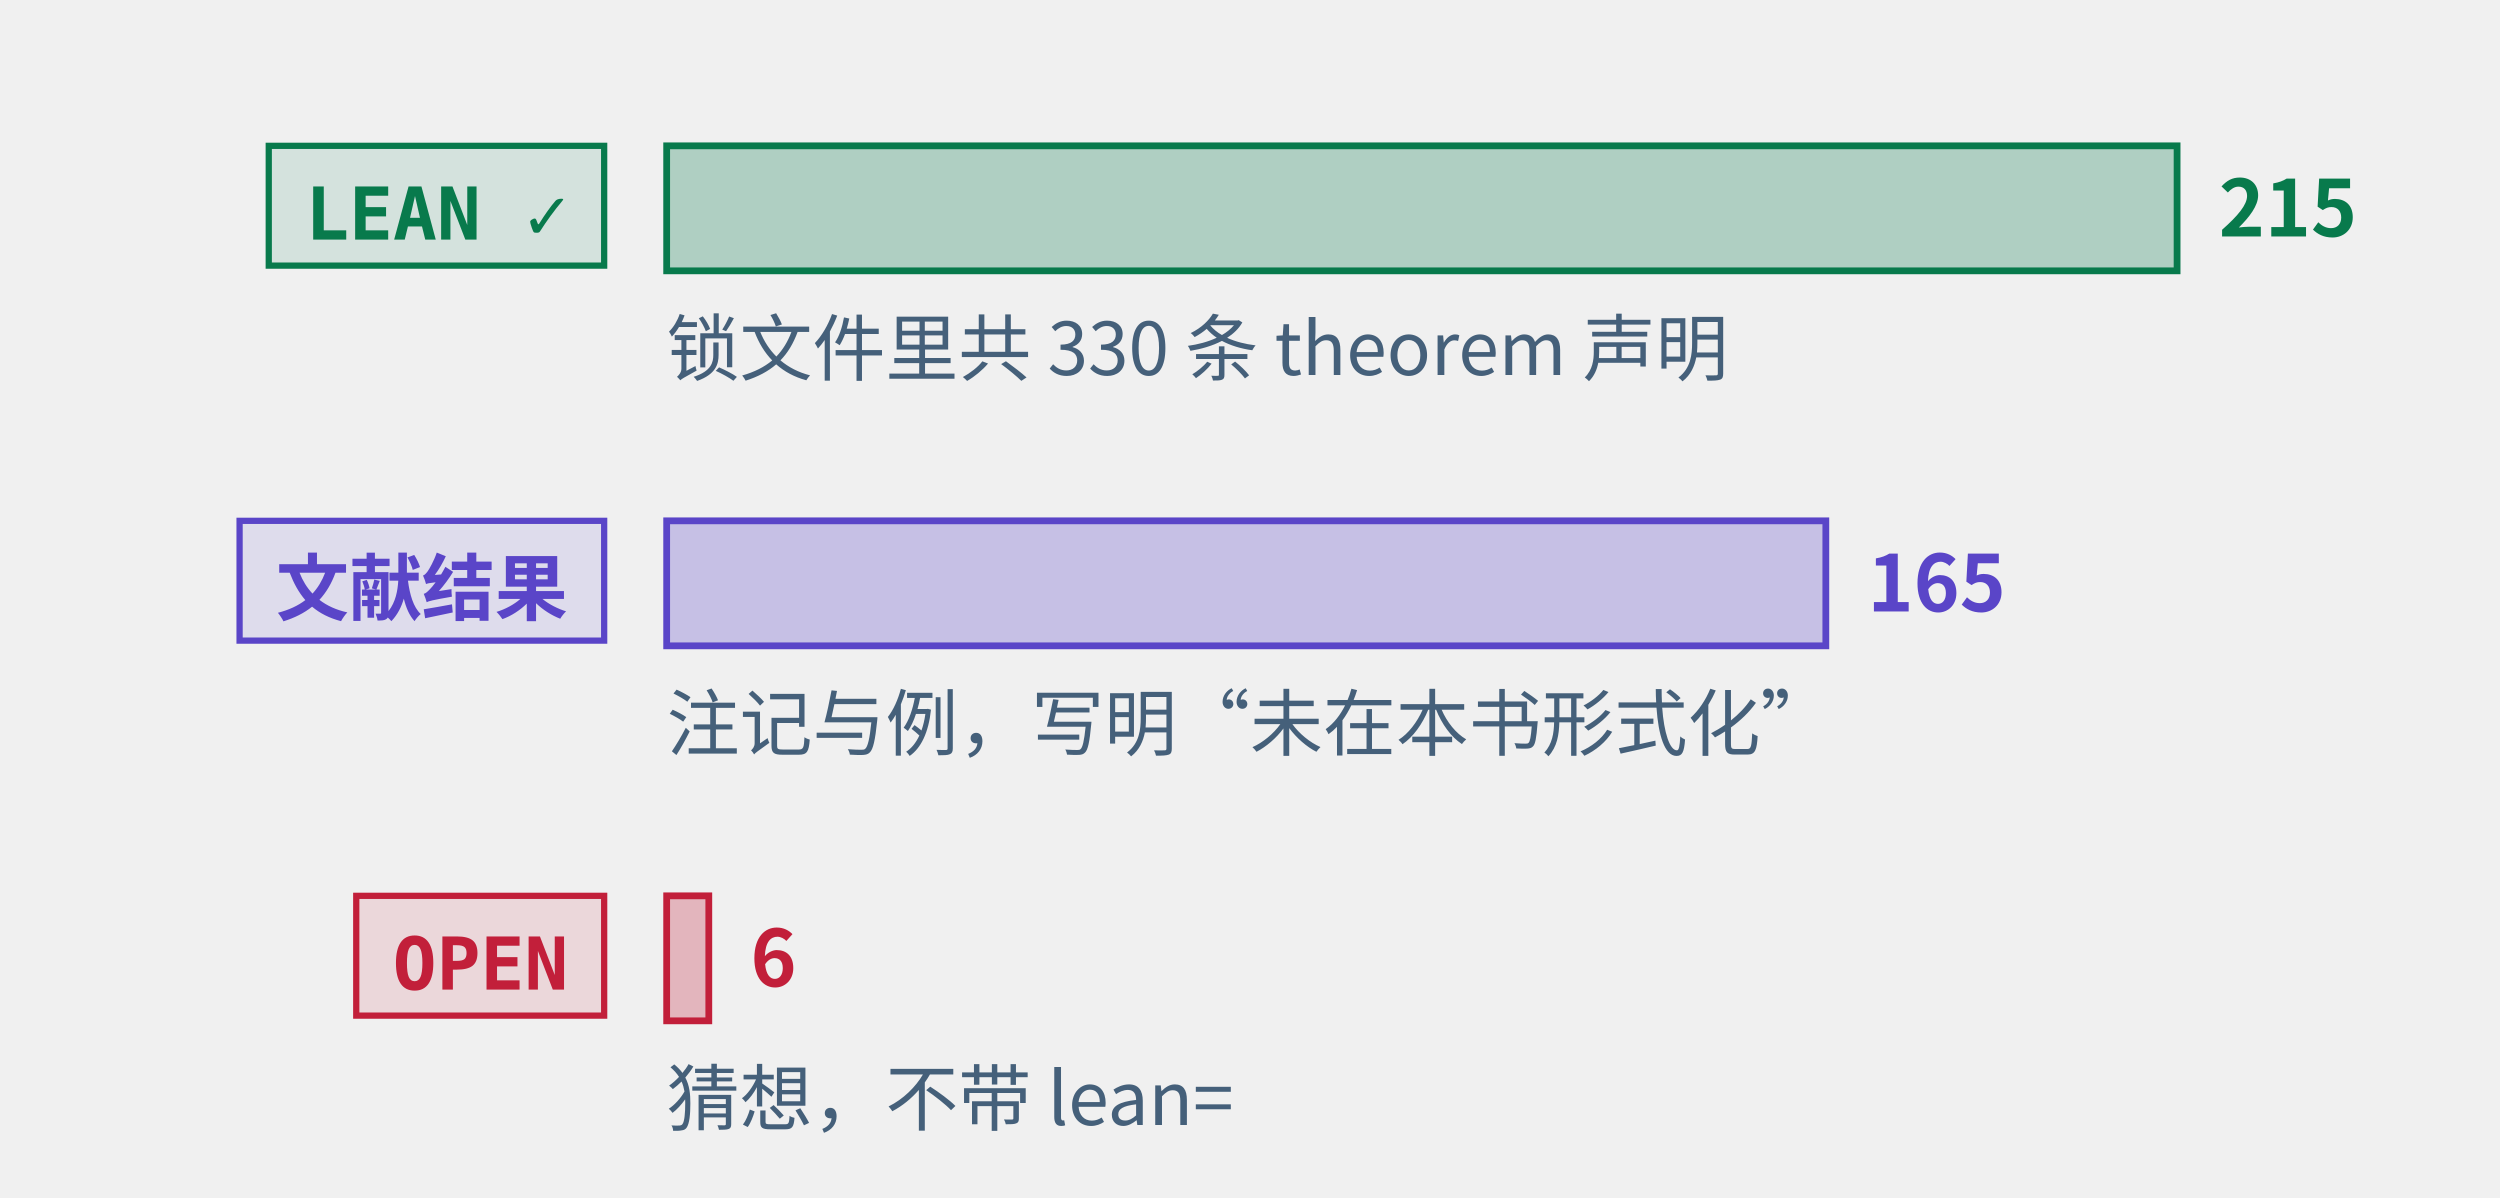
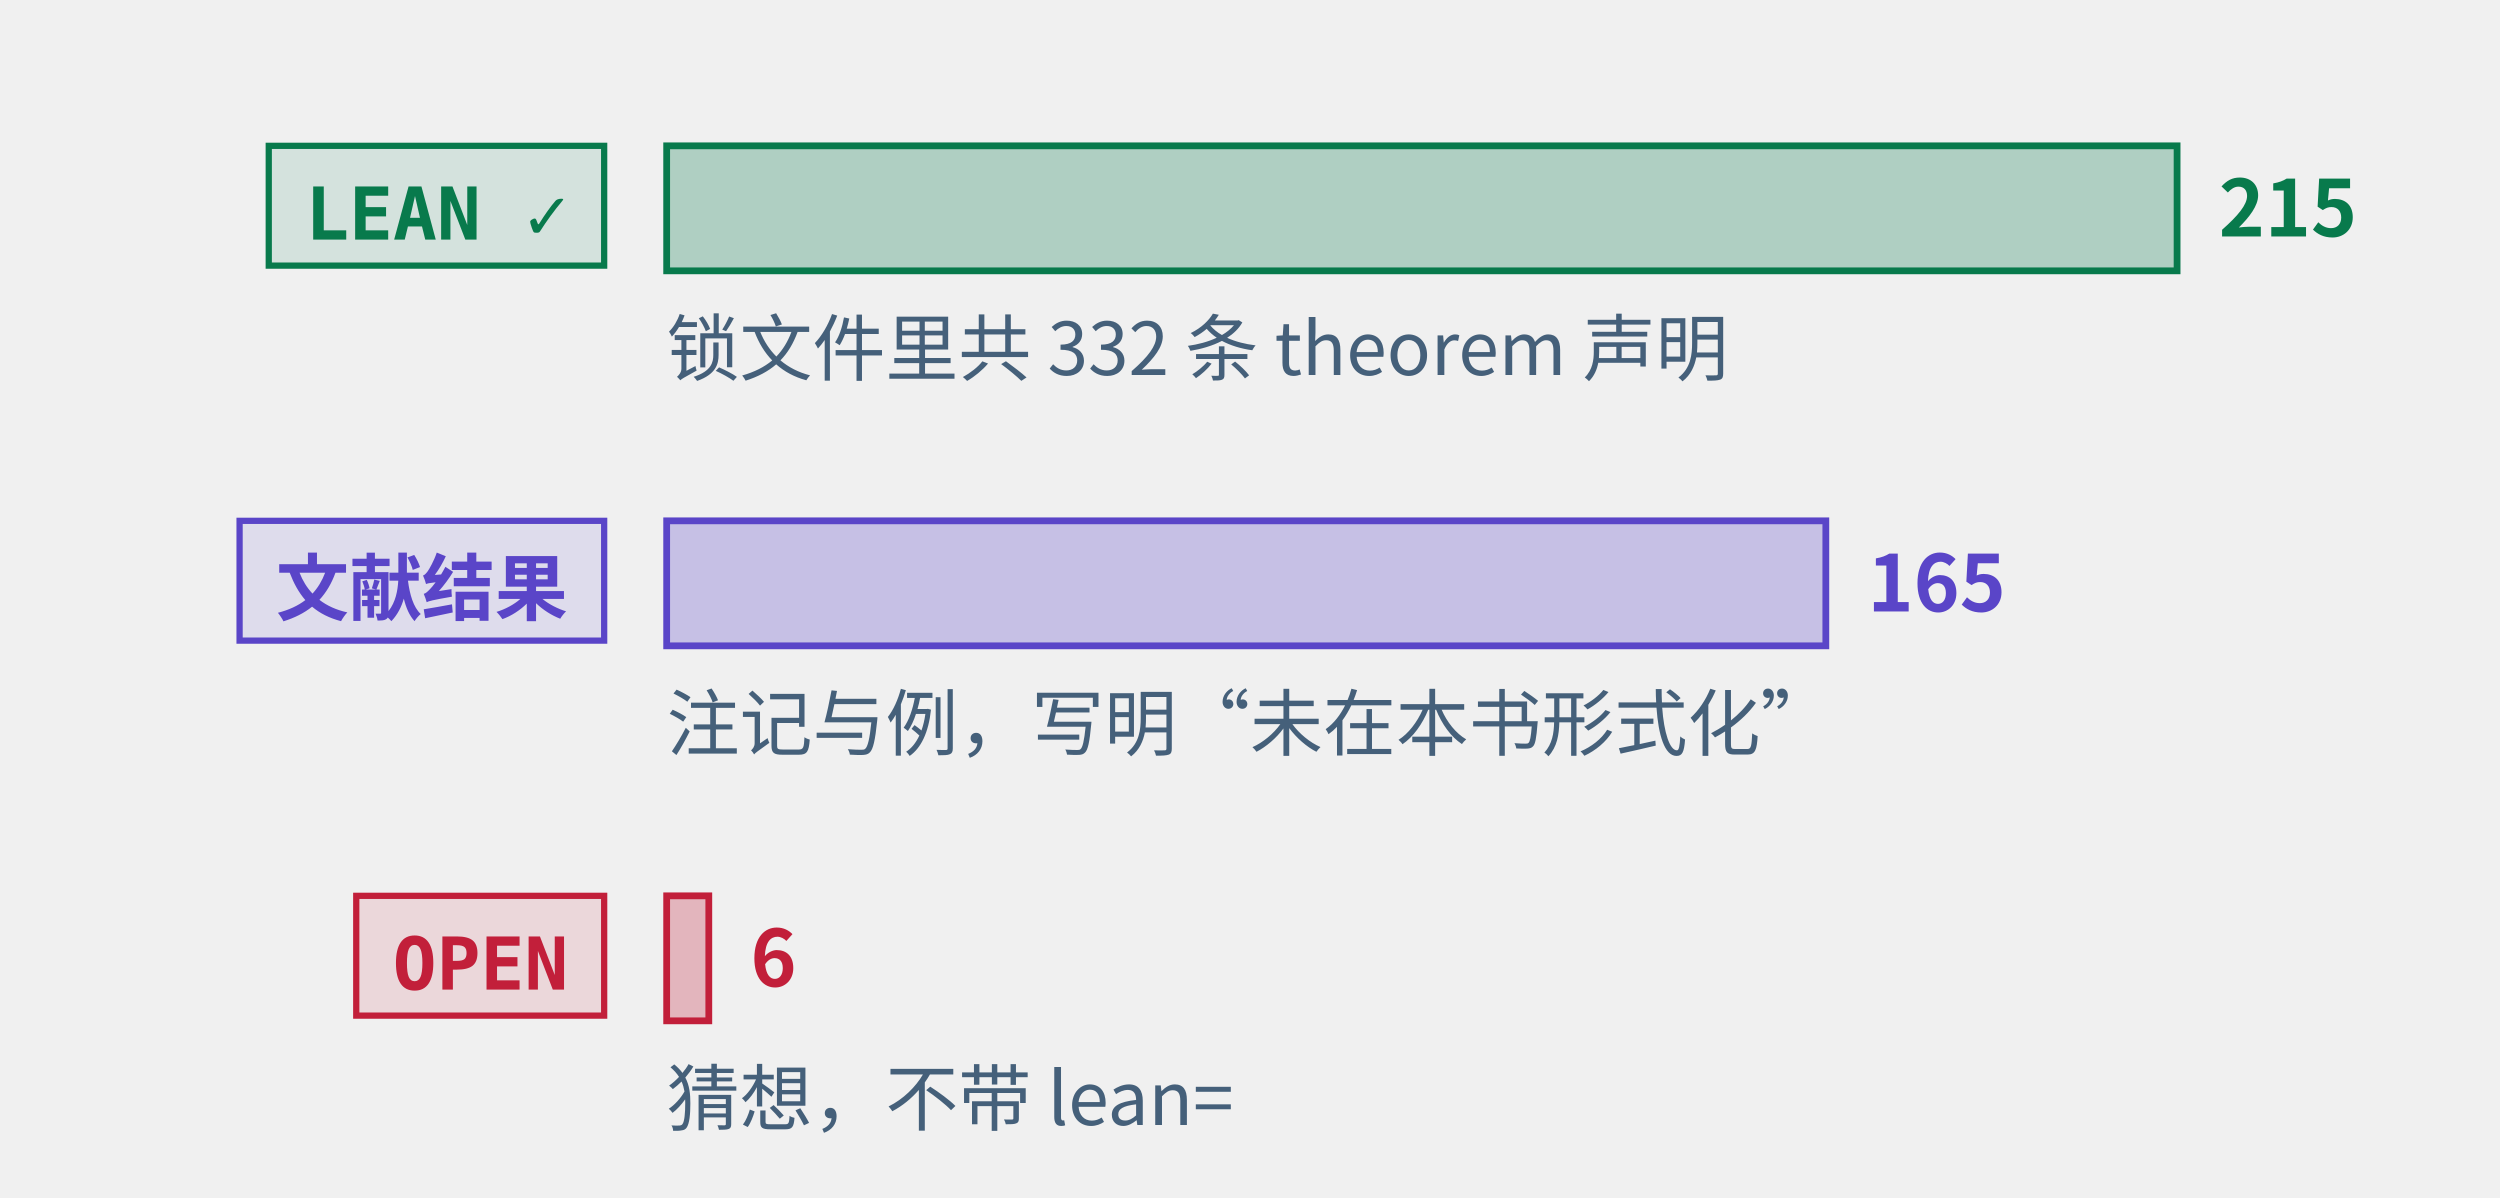
<svg xmlns="http://www.w3.org/2000/svg" class="tr-fig" data-tr-fig="prelude-three-tiers" data-lang="zh" viewBox="0 0 480 230" width="480" height="230" font-family="'Noto Sans SC', 'Noto Sans CJK SC', 'Source Sans 3', 'PingFang SC', 'Microsoft YaHei', system-ui, sans-serif" role="img" aria-label="三条横条，各配一个标签。最上面一条绿色，标签 LEAN ✓，是带 Lean 引用的定理、引理、命题与推论的条数，最长；中间一条紫色，标签“文献结果”，是标明文献结果的注记与例的条数；最下面一条红色，标签 OPEN，是开放猜想的条数，很短。每条横条末端写着条数，绿色一条下面另注锁文件里 theorem 声明的条数。">
  <style>.ts-ink{stroke:#0b1622}.tf-ink{fill:#0b1622}.ts-dim{stroke:#45607a}.tf-dim{fill:#45607a}.ts-faint{stroke:#9db3c4}.tf-faint{fill:#9db3c4}.ts-edge{stroke:#b9d0dd}.tf-edge{fill:#b9d0dd}.ts-hot{stroke:#5f9bb5}.tf-hot{fill:#5f9bb5}.ts-bg{stroke:#ffffff}.tf-bg{fill:#ffffff}.ts-panel{stroke:#eef5f9}.tf-panel{fill:#eef5f9}.ts-sheet{stroke:#f7fbfd}.tf-sheet{fill:#f7fbfd}.ts-cyan{stroke:#007c8a}.tf-cyan{fill:#007c8a}.ts-magenta{stroke:#b0128f}.tf-magenta{fill:#b0128f}.ts-amber{stroke:#946200}.tf-amber{fill:#946200}.ts-violet{stroke:#5a45c8}.tf-violet{fill:#5a45c8}.ts-ok{stroke:#087a4c}.tf-ok{fill:#087a4c}.ts-warn{stroke:#c21f3a}.tf-warn{fill:#c21f3a}.ts-blue{stroke:#1d5fd0}.tf-blue{fill:#1d5fd0}.ts-orange{stroke:#b85410}.tf-orange{fill:#b85410}.ts-sigma{stroke:#28405a}.tf-sigma{fill:#28405a}@media (prefers-color-scheme:dark){.ts-ink{stroke:#d4efff}.tf-ink{fill:#d4efff}.ts-dim{stroke:#6f8ea5}.tf-dim{fill:#6f8ea5}.ts-faint{stroke:#34506a}.tf-faint{fill:#34506a}.ts-edge{stroke:#143049}.tf-edge{fill:#143049}.ts-hot{stroke:#1f5d7c}.tf-hot{fill:#1f5d7c}.ts-bg{stroke:#03060c}.tf-bg{fill:#03060c}.ts-panel{stroke:#07101b}.tf-panel{fill:#07101b}.ts-sheet{stroke:#050c16}.tf-sheet{fill:#050c16}.ts-cyan{stroke:#19f0ff}.tf-cyan{fill:#19f0ff}.ts-magenta{stroke:#ff2fd0}.tf-magenta{fill:#ff2fd0}.ts-amber{stroke:#ffc83d}.tf-amber{fill:#ffc83d}.ts-violet{stroke:#9d8cff}.tf-violet{fill:#9d8cff}.ts-ok{stroke:#46ffb2}.tf-ok{fill:#46ffb2}.ts-warn{stroke:#ff5064}.tf-warn{fill:#ff5064}.ts-blue{stroke:#2a7bff}.tf-blue{fill:#2a7bff}.ts-orange{stroke:#ff8a3c}.tf-orange{fill:#ff8a3c}.ts-sigma{stroke:#cfe3ff}.tf-sigma{fill:#cfe3ff}}</style>
  <rect x="51.6" y="28" width="64.4" height="23" class="ts-ok tf-ok" stroke-width="1.2" fill-opacity="0.12" />
  <text class="tf-ok tr-fig-mono" x="58.6" y="46" font-size="14" font-family="'JetBrains Mono', 'DejaVu Sans Mono', ui-monospace, Menlo, Consolas, monospace" font-weight="600">LEAN ✓</text>
  <rect x="128" y="28" width="290" height="24" class="ts-ok tf-ok" stroke-width="1.3" fill-opacity="0.28" />
  <text class="tf-ok" x="426" y="45.4" font-size="15" font-weight="600">215</text>
  <rect x="46" y="100" width="70" height="23" class="ts-violet tf-violet" stroke-width="1.2" fill-opacity="0.12" />
  <text class="tf-violet tr-fig-mono" x="53" y="118" font-size="14" font-family="'JetBrains Mono', 'DejaVu Sans Mono', ui-monospace, Menlo, Consolas, monospace" font-weight="600">文献结果</text>
  <rect x="128" y="100" width="222.56" height="24" class="ts-violet tf-violet" stroke-width="1.3" fill-opacity="0.28" />
  <text class="tf-violet" x="358.56" y="117.4" font-size="15" font-weight="600">165</text>
  <rect x="68.4" y="172" width="47.6" height="23" class="ts-warn tf-warn" stroke-width="1.2" fill-opacity="0.12" />
  <text class="tf-warn tr-fig-mono" x="75.4" y="190" font-size="14" font-family="'JetBrains Mono', 'DejaVu Sans Mono', ui-monospace, Menlo, Consolas, monospace" font-weight="600">OPEN</text>
  <rect x="128" y="172" width="8.09" height="24" class="ts-warn tf-warn" stroke-width="1.3" fill-opacity="0.28" />
  <text class="tf-warn" x="144.09" y="189.4" font-size="15" font-weight="600">6</text>
-   <text class="tf-dim" x="128" y="72" font-size="14">锁文件里共 330 条 theorem 声明</text>
+   <text class="tf-dim" x="128" y="72" font-size="14">锁文件里共 332 条 theorem 声明</text>
  <text class="tf-dim" x="128" y="144" font-size="14">注记与例，写明“未在本书形式化”</text>
  <text class="tf-dim" x="128" y="216" font-size="14">猜想，不带 lean=</text>
</svg>
